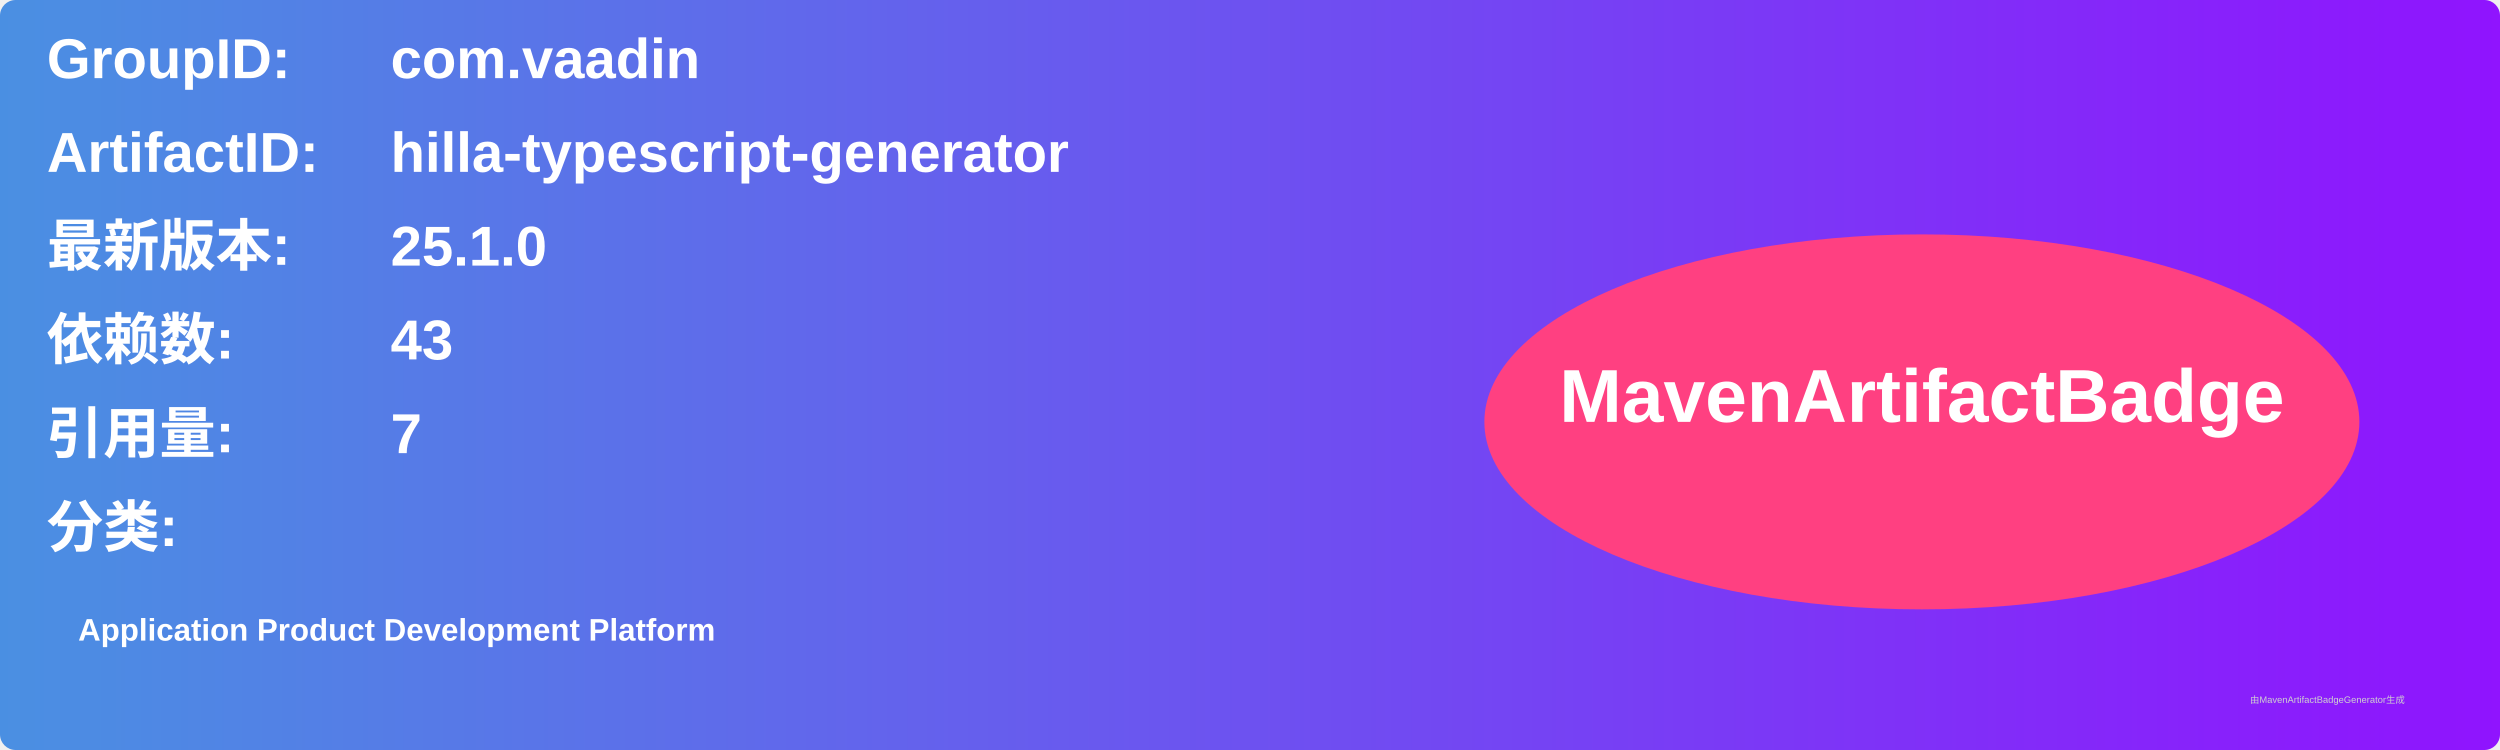
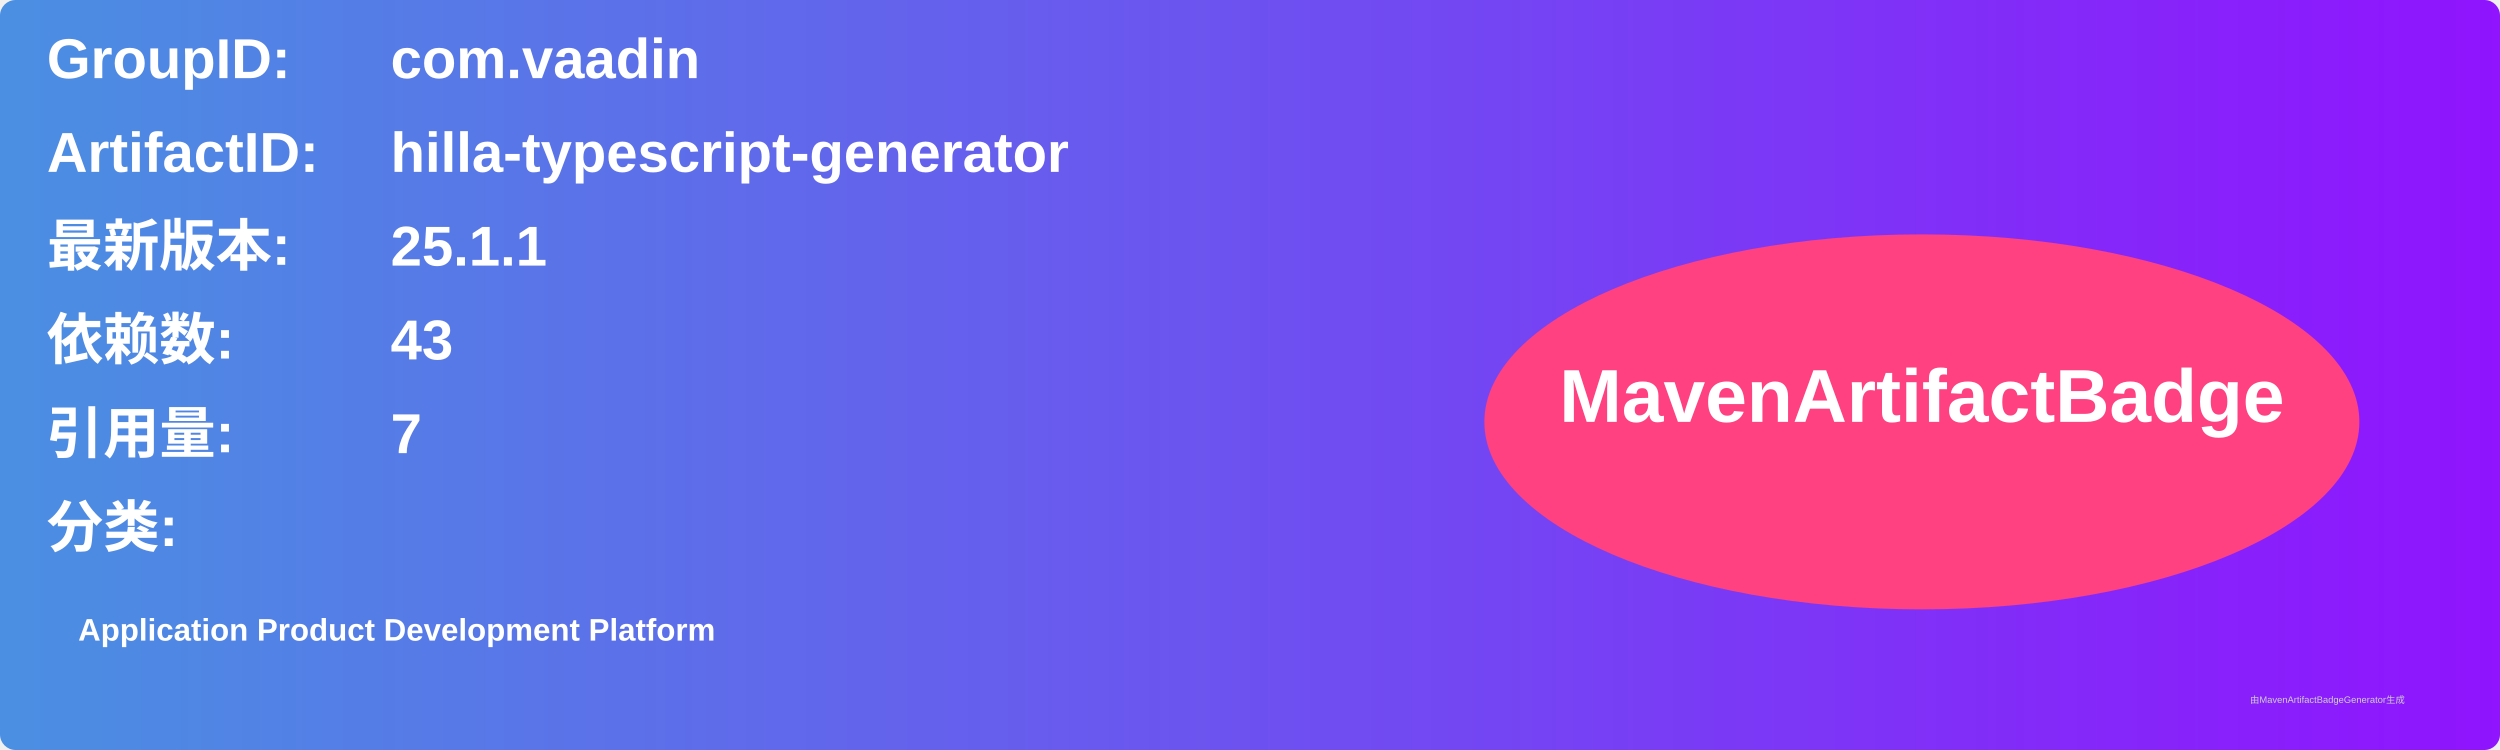
<svg xmlns="http://www.w3.org/2000/svg" width="800" height="240" viewBox="0 0 800 240">
  <linearGradient id="grad" x1="0%" y1="0%" x2="100%" y2="0%">
    <stop offset="0%" stop-color="#4a90e2" />
    <stop offset="100%" stop-color="#9013fe" />
  </linearGradient>
  <rect width="100%" height="100%" rx="5" ry="5" fill="url(#grad)" />
  <g transform="translate(15, 15)">
    <text x="0" y="10" font-family="Arial" font-size="18" fill="white" font-weight="bold" width="260">GroupID:</text>
    <text x="110" y="10" font-family="Arial" font-size="18" fill="white" font-weight="bold" width="460">com.vaadin</text>
    <text x="0" y="40" font-family="Arial" font-size="18" fill="white" font-weight="bold" width="260">ArtifactID:</text>
    <text x="110" y="40" font-family="Arial" font-size="18" fill="white" font-weight="bold" width="460">hilla-typescript-generator</text>
    <text x="0" y="70" font-family="Arial" font-size="18" fill="white" font-weight="bold">最新版本:</text>
    <text x="110" y="70" font-family="Arial" font-size="18" fill="white" font-weight="bold">
-       <tspan font-weight="bold">25.1.0</tspan>
+       <tspan font-weight="bold">25.1.1</tspan>
    </text>
    <text x="0" y="100" font-family="Arial" font-size="18" fill="white" font-weight="bold">依赖数: </text>
    <text x="110" y="100" font-family="Arial" font-size="18" fill="white">
      <tspan font-weight="bold">43</tspan>
    </text>
    <text x="0" y="130" font-family="Arial" font-size="18" fill="white" font-weight="bold">引用量: </text>
    <text x="110" y="130" font-family="Arial" font-size="18" fill="white">
      <tspan font-weight="bold">7</tspan>
    </text>
    <text x="0" y="160" font-family="Arial" font-size="18" fill="white" font-weight="bold">分类:</text>
    <text x="10" y="190" font-family="Arial" font-size="10" fill="white">
      <tspan font-weight="bold">Application Product Development Platform</tspan>
    </text>
    <ellipse cx="600" cy="120" rx="140" ry="60" fill="#ff4081" />
    <text x="600" y="120" text-anchor="middle" font-family="Arial" font-size="24" fill="white" font-weight="bold">MavenArtifactBadge</text>
  </g>
  <text x="720" y="225" font-family="Arial" font-size="3" fill="#d0d0d0">由MavenArtifactBadgeGenerator生成</text>
</svg>
